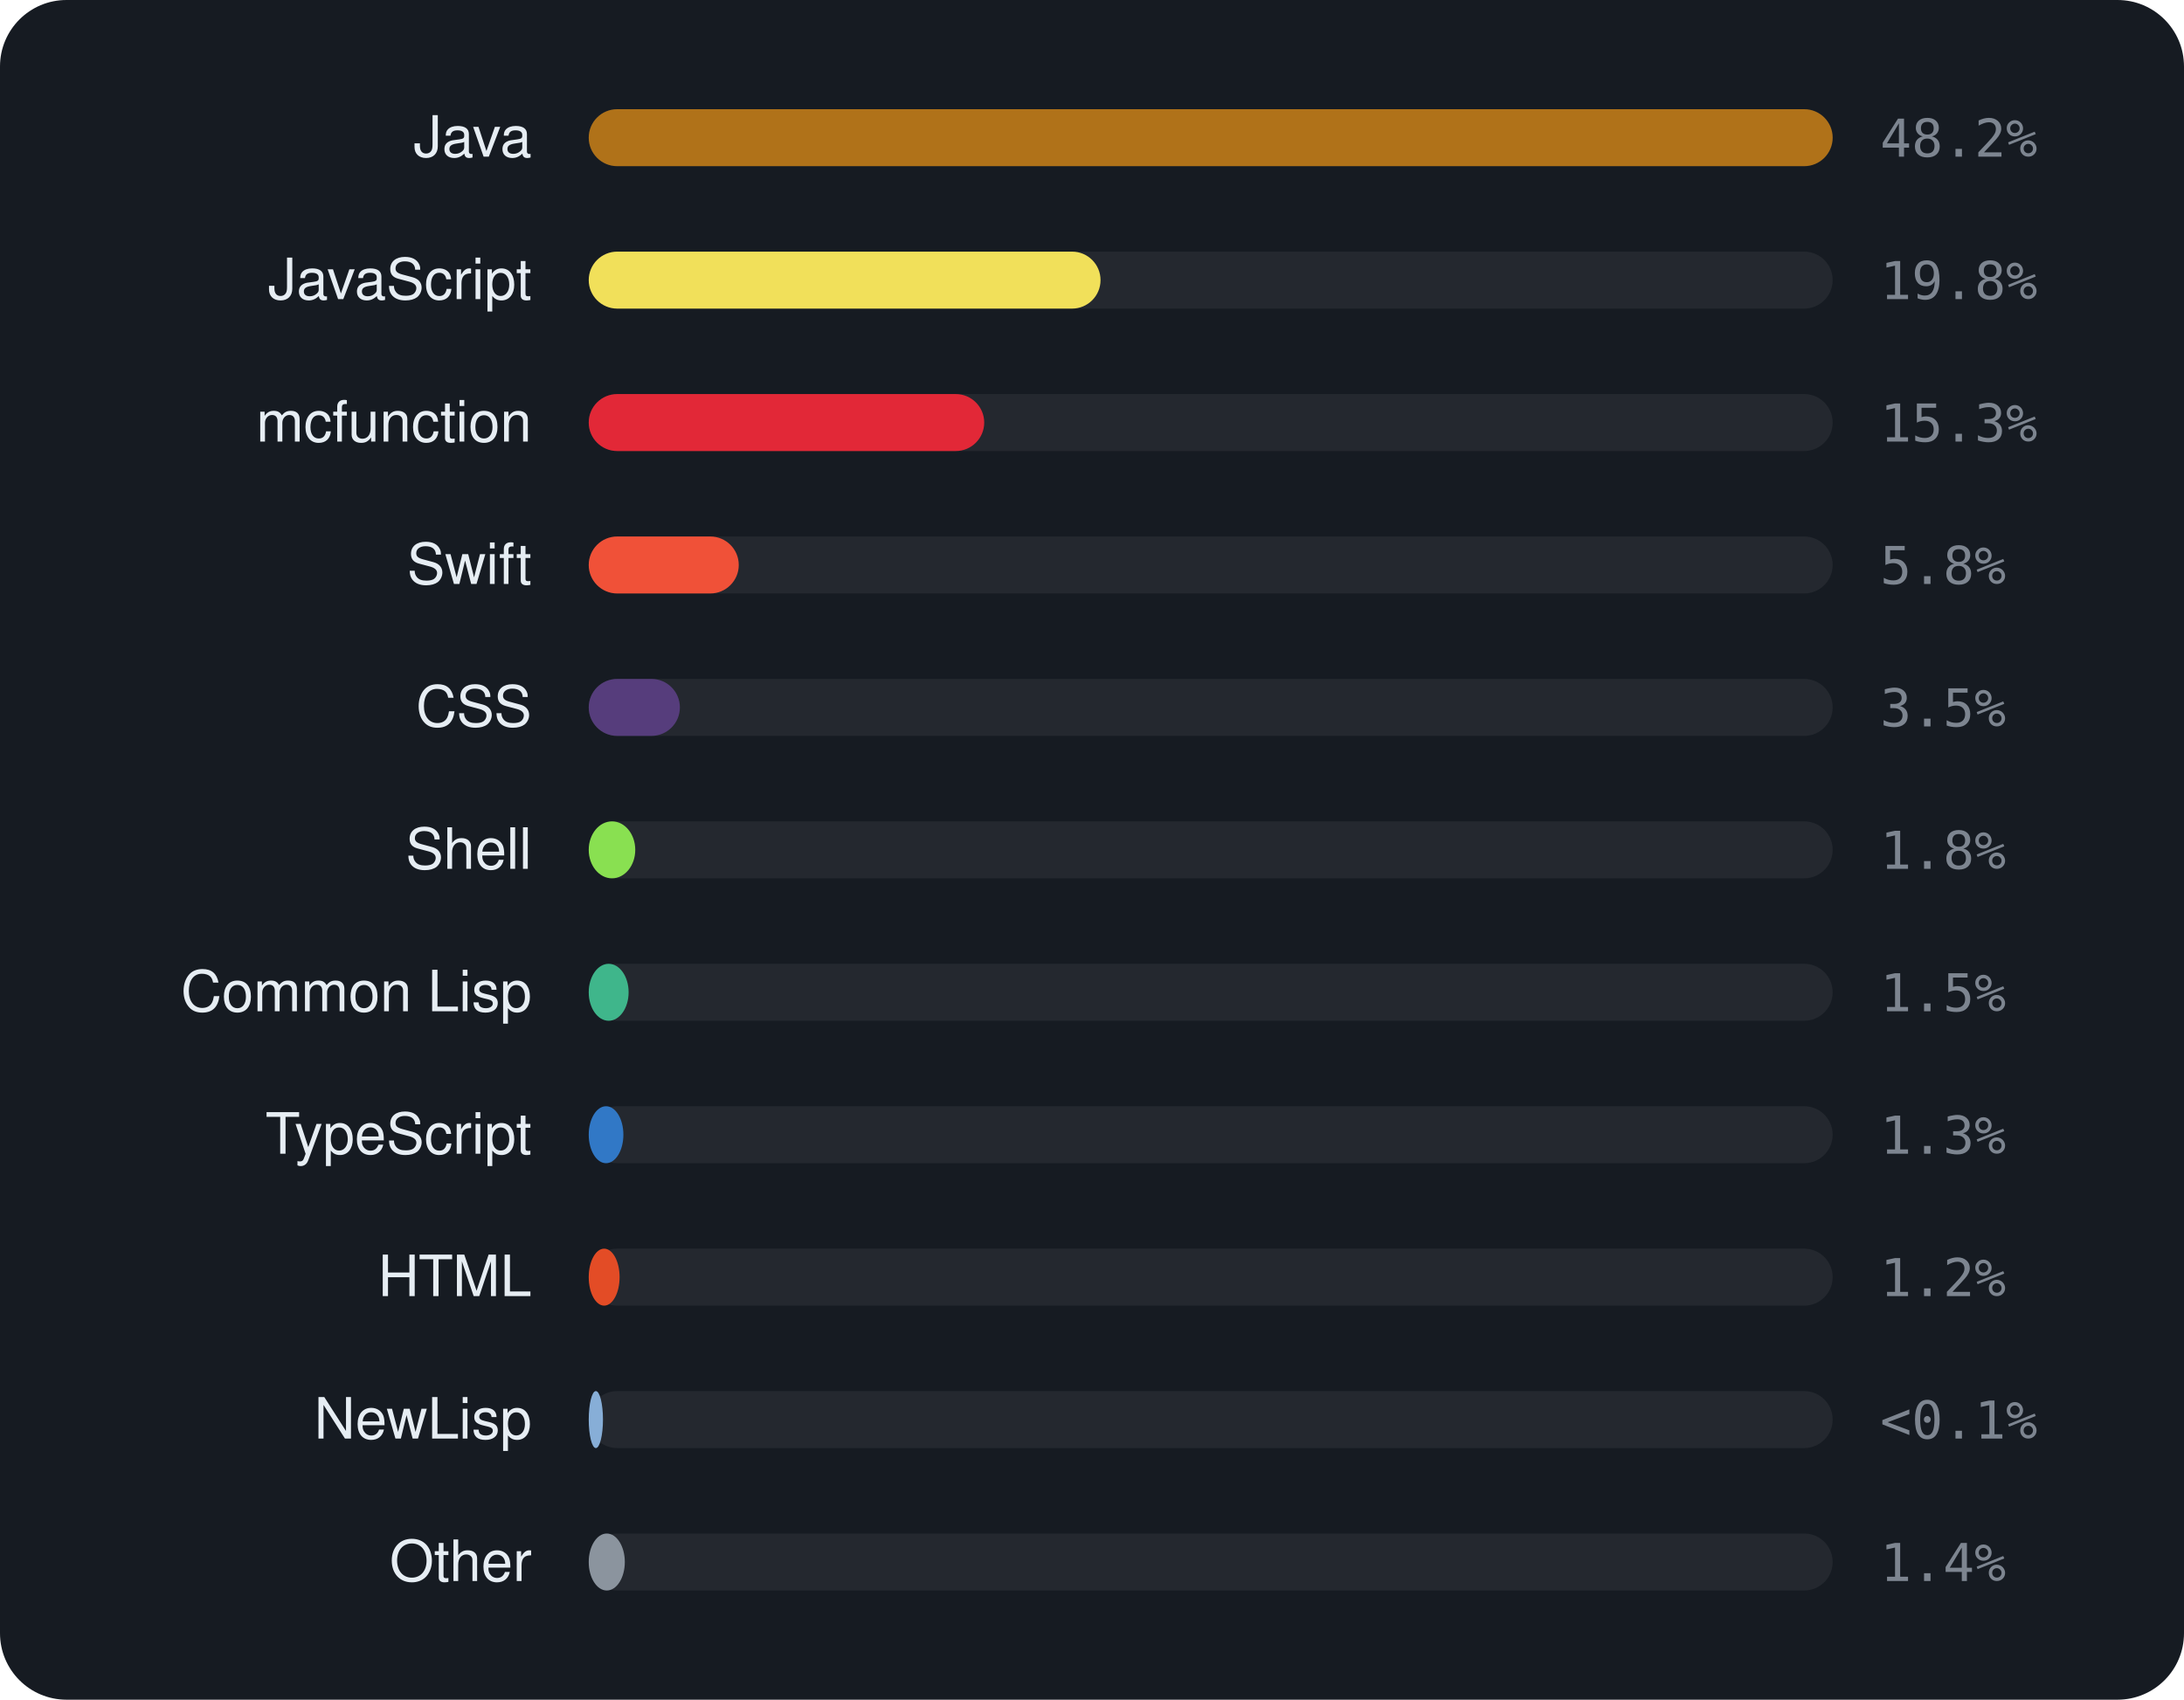
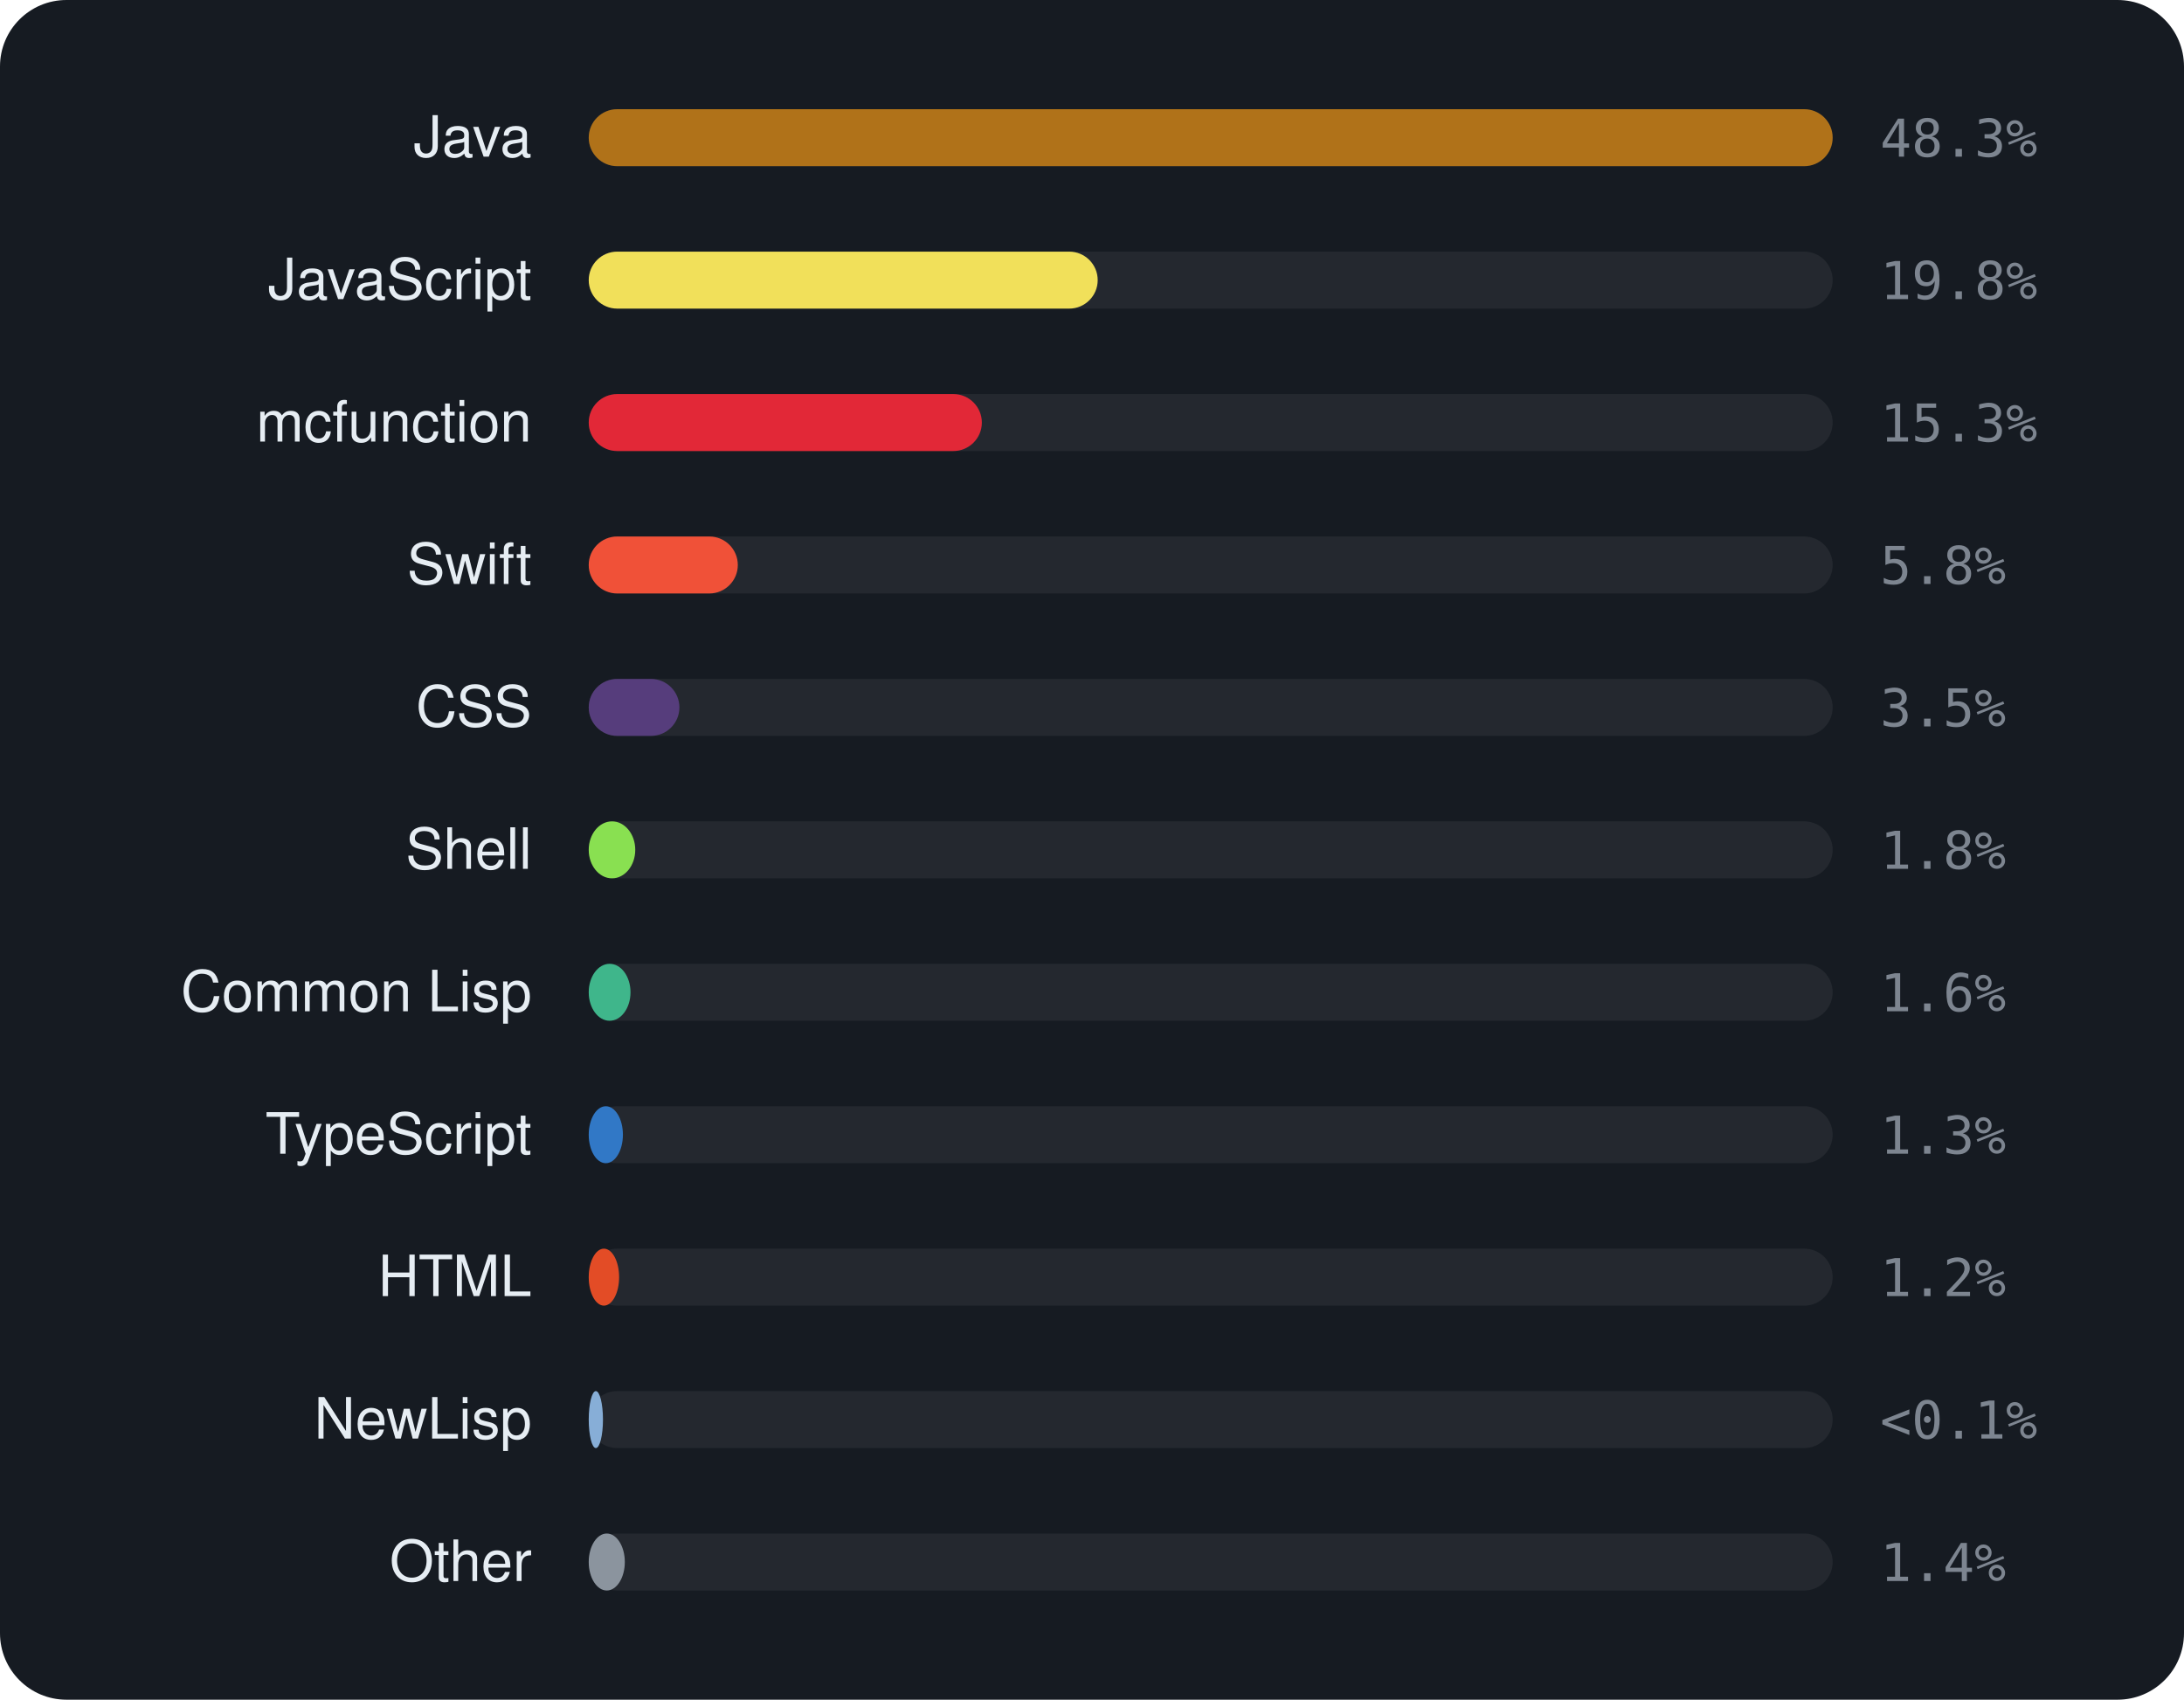
<svg xmlns="http://www.w3.org/2000/svg" viewBox="0 0 460 358" width="460" height="358" font-family="-apple-system,BlinkMacSystemFont,'Segoe UI',Helvetica,Arial,sans-serif">
  <rect width="460" height="358" rx="14" fill="#161b22" />
  <text x="112" y="33" text-anchor="end" font-size="12" fill="#e6edf3">Java</text>
  <rect x="124" y="23" width="262" height="12" rx="6" fill="rgba(255,255,255,0.06)" />
  <rect x="124" y="23" width="262.0" height="12" rx="6" fill="#b07219" />
-   <text x="396" y="33" font-size="11" font-family="monospace" fill="#7d8590">48.2%</text>
+   <text x="396" y="33" font-size="11" font-family="monospace" fill="#7d8590">48.3%</text>
  <text x="112" y="63" text-anchor="end" font-size="12" fill="#e6edf3">JavaScript</text>
  <rect x="124" y="53" width="262" height="12" rx="6" fill="rgba(255,255,255,0.06)" />
-   <rect x="124" y="53" width="107.8" height="12" rx="6" fill="#f1e05a" />
+   <rect x="124" y="53" width="107.2" height="12" rx="6" fill="#f1e05a" />
  <text x="396" y="63" font-size="11" font-family="monospace" fill="#7d8590">19.8%</text>
  <text x="112" y="93" text-anchor="end" font-size="12" fill="#e6edf3">mcfunction</text>
  <rect x="124" y="83" width="262" height="12" rx="6" fill="rgba(255,255,255,0.06)" />
-   <rect x="124" y="83" width="83.3" height="12" rx="6" fill="#E22837" />
+   <rect x="124" y="83" width="82.8" height="12" rx="6" fill="#E22837" />
  <text x="396" y="93" font-size="11" font-family="monospace" fill="#7d8590">15.3%</text>
  <text x="112" y="123" text-anchor="end" font-size="12" fill="#e6edf3">Swift</text>
  <rect x="124" y="113" width="262" height="12" rx="6" fill="rgba(255,255,255,0.06)" />
-   <rect x="124" y="113" width="31.6" height="12" rx="6" fill="#F05138" />
+   <rect x="124" y="113" width="31.4" height="12" rx="6" fill="#F05138" />
  <text x="396" y="123" font-size="11" font-family="monospace" fill="#7d8590">5.8%</text>
  <text x="112" y="153" text-anchor="end" font-size="12" fill="#e6edf3">CSS</text>
  <rect x="124" y="143" width="262" height="12" rx="6" fill="rgba(255,255,255,0.06)" />
-   <rect x="124" y="143" width="19.2" height="12" rx="6" fill="#563d7c" />
+   <rect x="124" y="143" width="19.1" height="12" rx="6" fill="#563d7c" />
  <text x="396" y="153" font-size="11" font-family="monospace" fill="#7d8590">3.5%</text>
  <text x="112" y="183" text-anchor="end" font-size="12" fill="#e6edf3">Shell</text>
  <rect x="124" y="173" width="262" height="12" rx="6" fill="rgba(255,255,255,0.06)" />
  <rect x="124" y="173" width="9.8" height="12" rx="6" fill="#89e051" />
  <text x="396" y="183" font-size="11" font-family="monospace" fill="#7d8590">1.8%</text>
  <text x="112" y="213" text-anchor="end" font-size="12" fill="#e6edf3">Common Lisp</text>
  <rect x="124" y="203" width="262" height="12" rx="6" fill="rgba(255,255,255,0.06)" />
-   <rect x="124" y="203" width="8.4" height="12" rx="6" fill="#3fb68b" />
-   <text x="396" y="213" font-size="11" font-family="monospace" fill="#7d8590">1.5%</text>
+   <rect x="124" y="203" width="8.8" height="12" rx="6" fill="#3fb68b" />
+   <text x="396" y="213" font-size="11" font-family="monospace" fill="#7d8590">1.6%</text>
  <text x="112" y="243" text-anchor="end" font-size="12" fill="#e6edf3">TypeScript</text>
  <rect x="124" y="233" width="262" height="12" rx="6" fill="rgba(255,255,255,0.06)" />
-   <rect x="124" y="233" width="7.3" height="12" rx="6" fill="#3178c6" />
+   <rect x="124" y="233" width="7.2" height="12" rx="6" fill="#3178c6" />
  <text x="396" y="243" font-size="11" font-family="monospace" fill="#7d8590">1.3%</text>
  <text x="112" y="273" text-anchor="end" font-size="12" fill="#e6edf3">HTML</text>
  <rect x="124" y="263" width="262" height="12" rx="6" fill="rgba(255,255,255,0.06)" />
-   <rect x="124" y="263" width="6.5" height="12" rx="6" fill="#e34c26" />
+   <rect x="124" y="263" width="6.4" height="12" rx="6" fill="#e34c26" />
  <text x="396" y="273" font-size="11" font-family="monospace" fill="#7d8590">1.2%</text>
  <text x="112" y="303" text-anchor="end" font-size="12" fill="#e6edf3">NewLisp</text>
  <rect x="124" y="293" width="262" height="12" rx="6" fill="rgba(255,255,255,0.06)" />
  <rect x="124" y="293" width="3.0" height="12" rx="6" fill="#87AED7" />
  <text x="396" y="303" font-size="11" font-family="monospace" fill="#7d8590">&lt;0.1%</text>
  <text x="112" y="333" text-anchor="end" font-size="12" fill="#e6edf3">Other</text>
  <rect x="124" y="323" width="262" height="12" rx="6" fill="rgba(255,255,255,0.06)" />
  <rect x="124" y="323" width="7.6" height="12" rx="6" fill="#8b949e" />
  <text x="396" y="333" font-size="11" font-family="monospace" fill="#7d8590">1.4%</text>
</svg>
